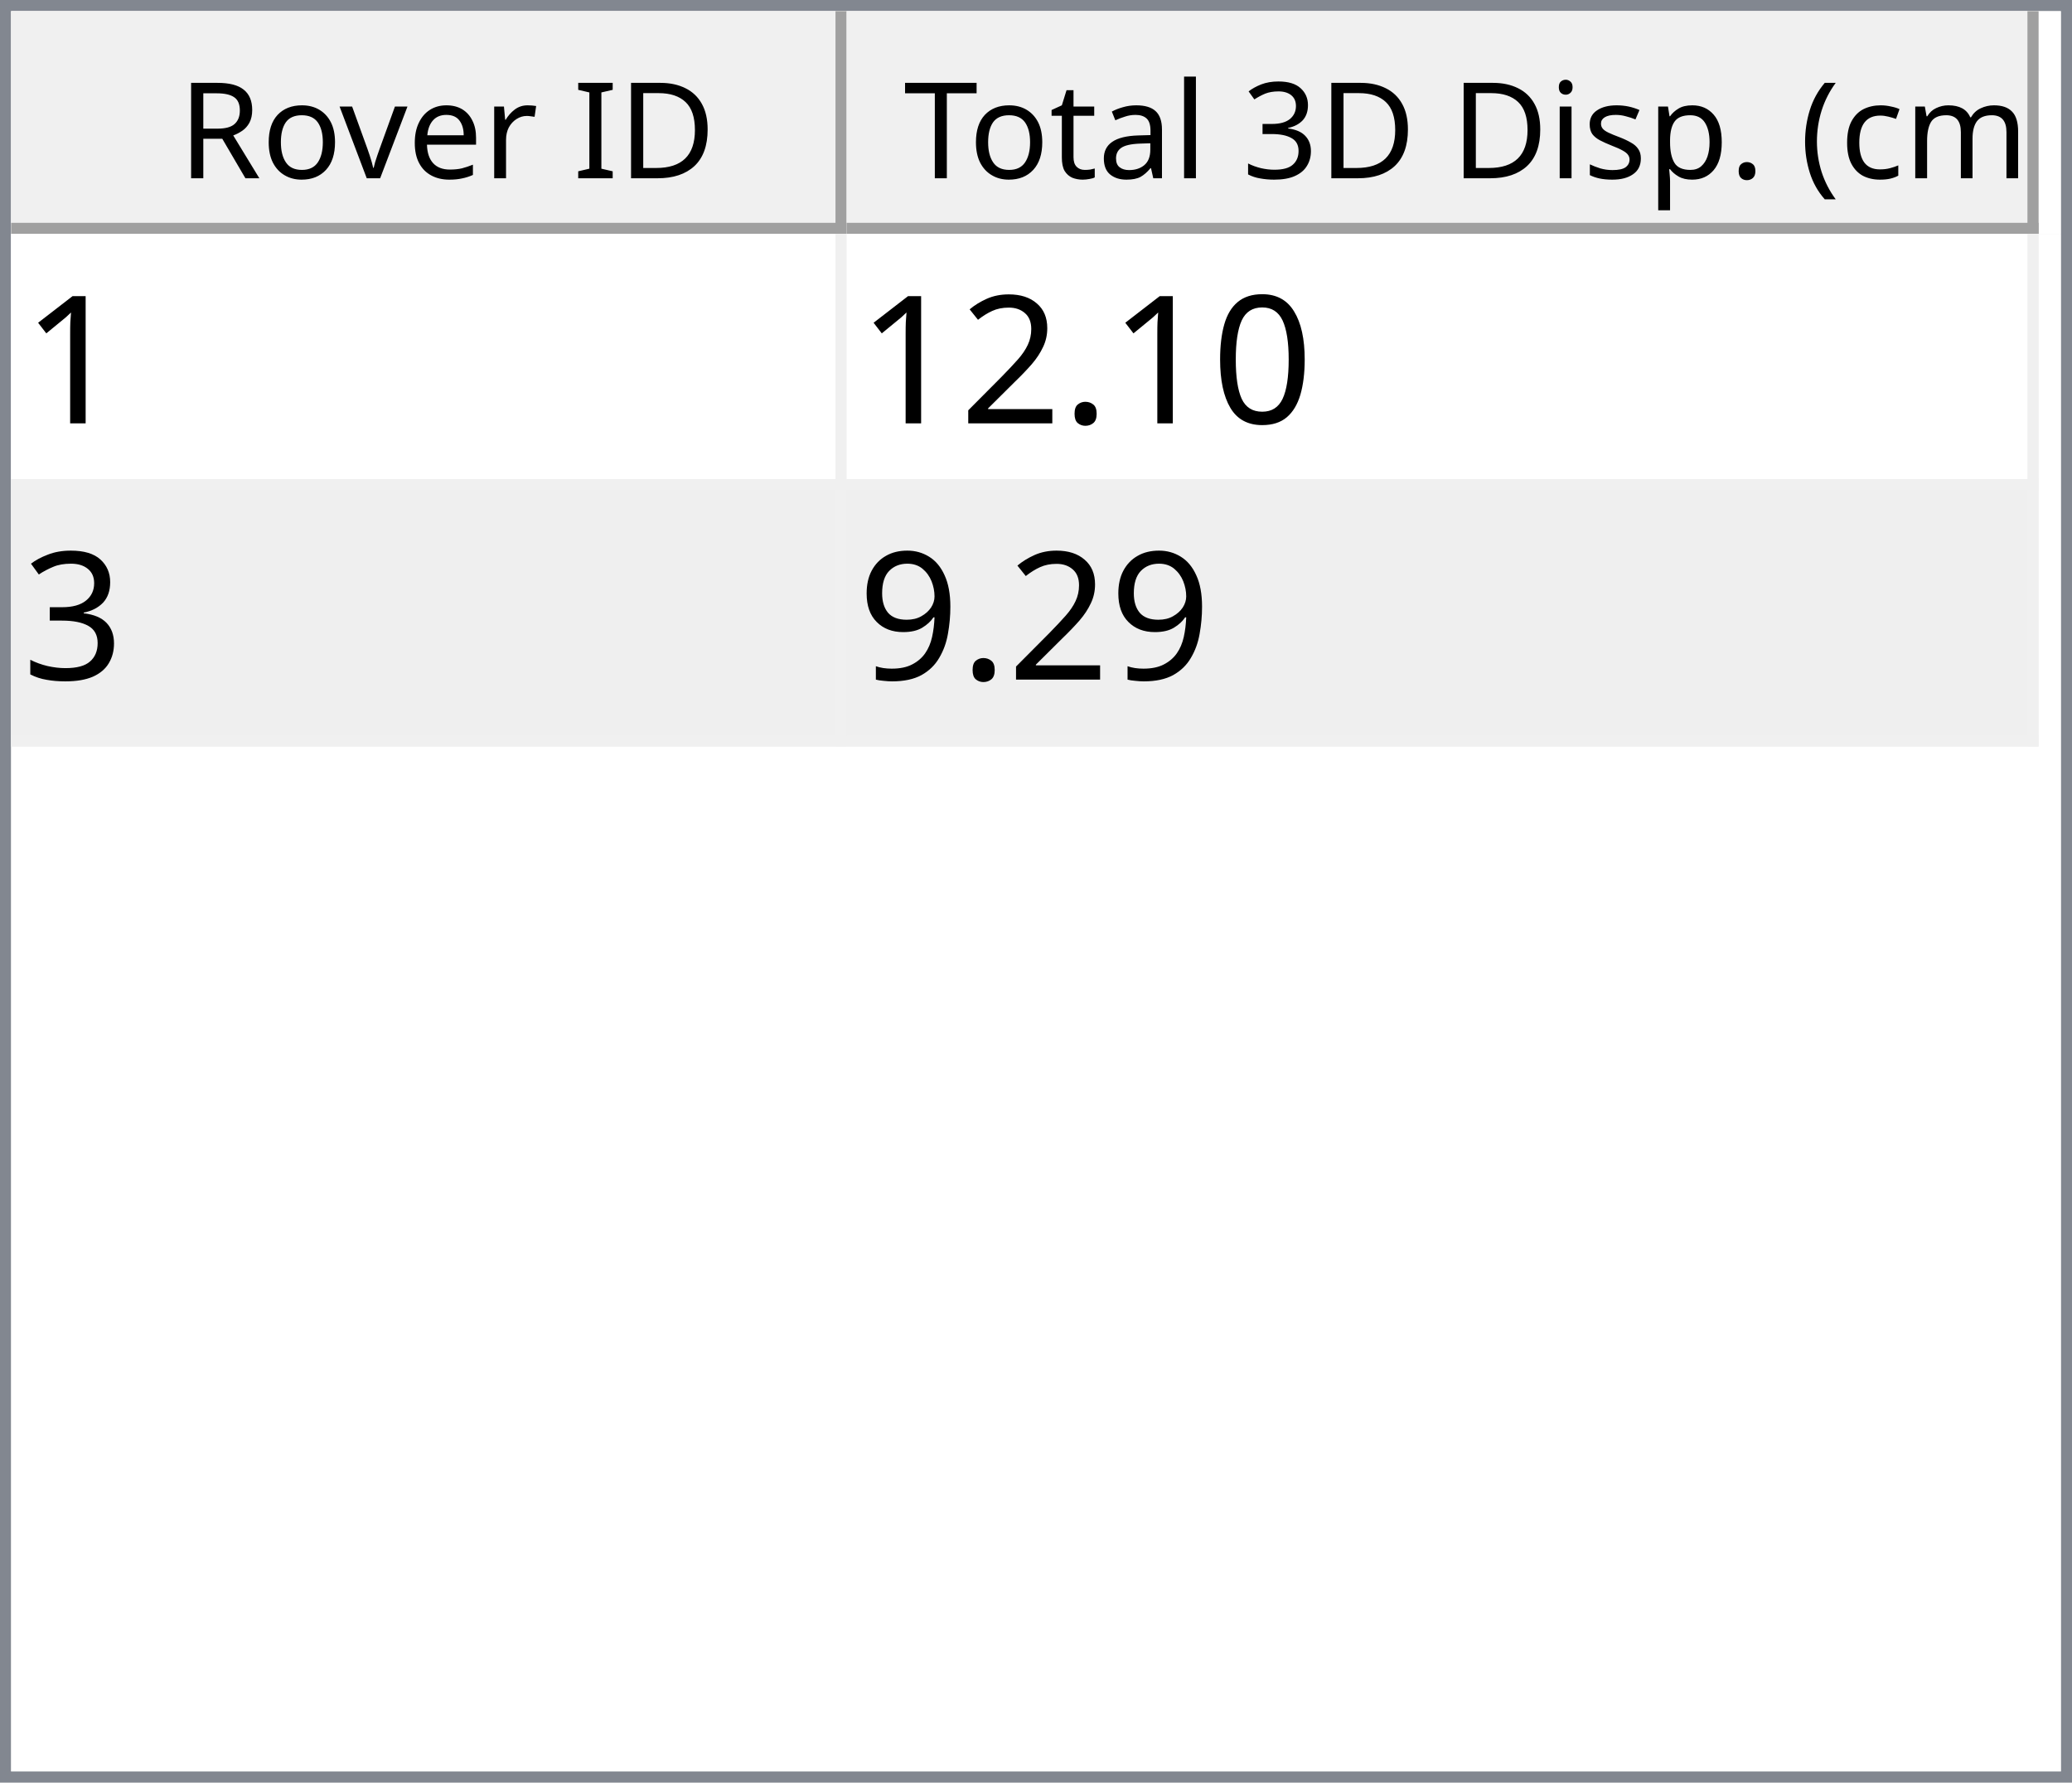
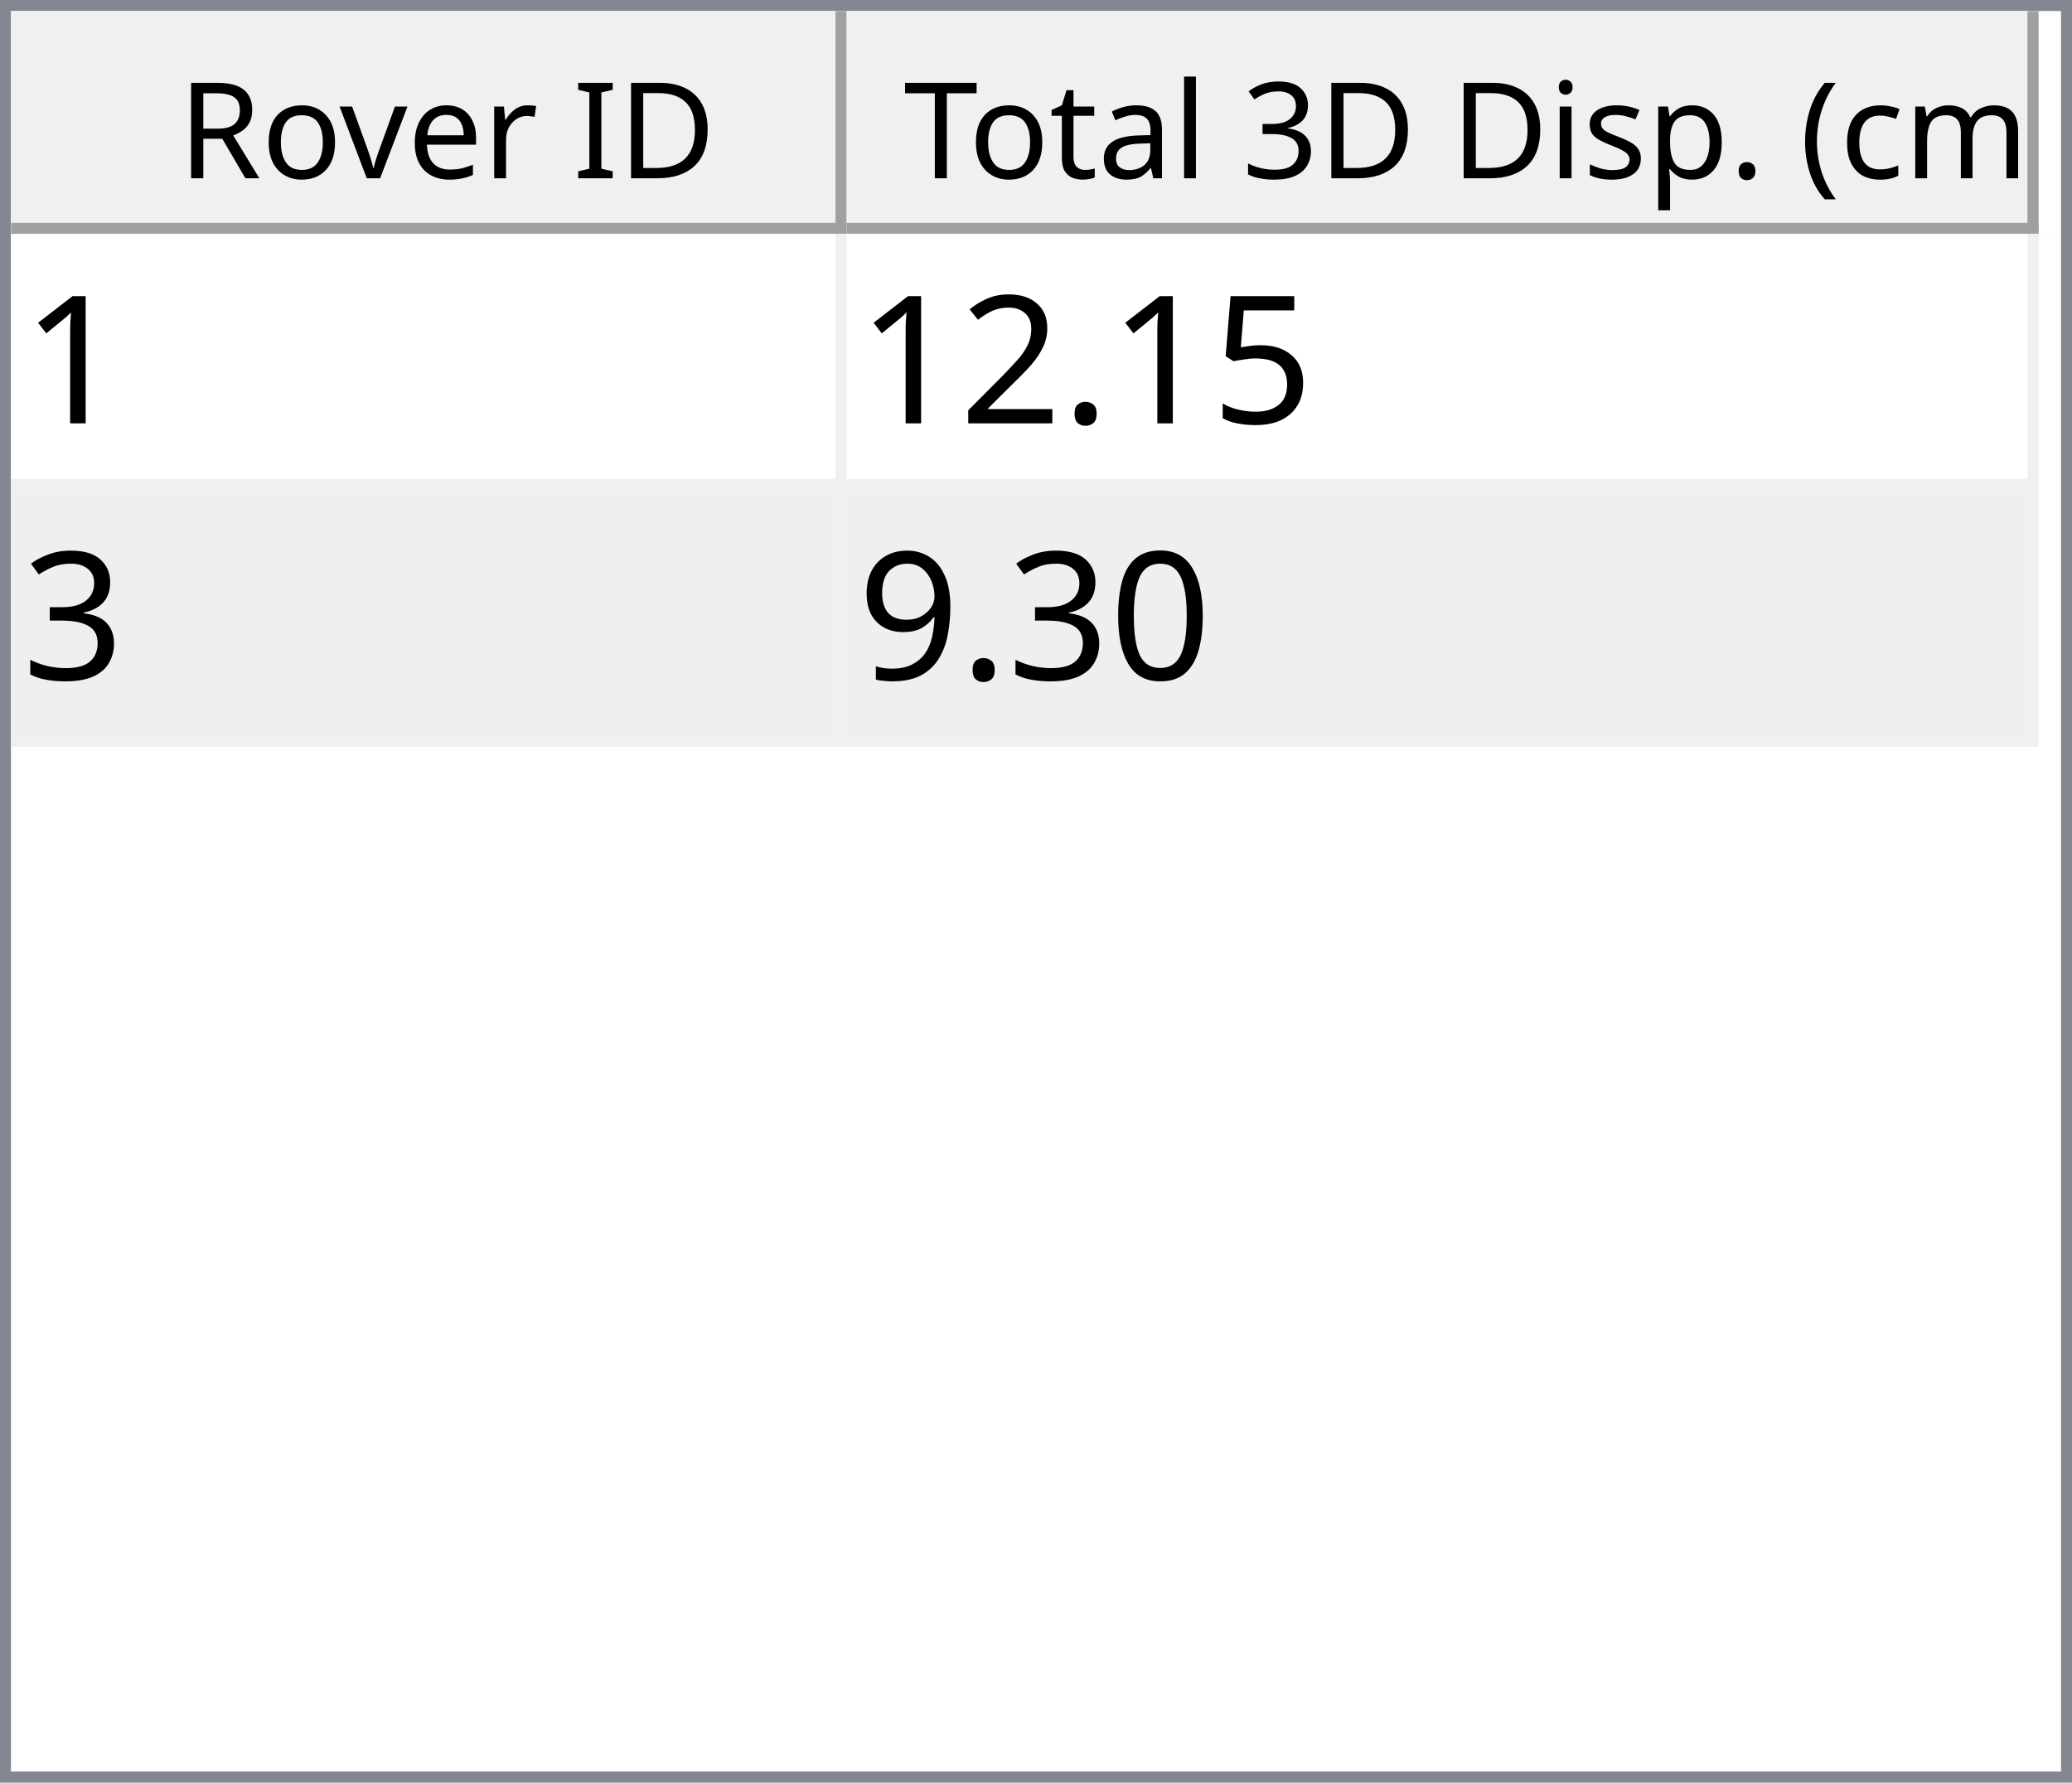
<svg xmlns="http://www.w3.org/2000/svg" style="fill-opacity:1; color-rendering:auto; color-interpolation:auto; text-rendering:auto; stroke:black; stroke-linecap:square; stroke-miterlimit:10; shape-rendering:auto; stroke-opacity:1; fill:black; stroke-dasharray:none; font-weight:normal; stroke-width:1; font-family:'Dialog'; font-style:normal; stroke-linejoin:miter; font-size:12px; stroke-dashoffset:0; image-rendering:auto;" width="186" height="160">
  <defs id="genericDefs" />
  <g>
    <defs id="defs1">
      <clipPath clipPathUnits="userSpaceOnUse" id="clipPath1">
        <path d="M0 0 L186 0 L186 160 L0 160 L0 0 Z" />
      </clipPath>
      <clipPath clipPathUnits="userSpaceOnUse" id="clipPath2">
        <path d="M0 0 L0 160 L186 160 L186 0 Z" />
      </clipPath>
      <clipPath clipPathUnits="userSpaceOnUse" id="clipPath3">
        <path d="M0 0 L0 20 L184 20 L184 0 Z" />
      </clipPath>
      <clipPath clipPathUnits="userSpaceOnUse" id="clipPath4">
        <path d="M0 0 L0 20 L75 20 L75 0 Z" />
      </clipPath>
      <clipPath clipPathUnits="userSpaceOnUse" id="clipPath5">
        <path d="M1 1 L1 19 L74 19 L74 1 Z" />
      </clipPath>
      <clipPath clipPathUnits="userSpaceOnUse" id="clipPath6">
        <path d="M0 0 L0 18 L73 18 L73 0 Z" />
      </clipPath>
      <clipPath clipPathUnits="userSpaceOnUse" id="clipPath7">
        <path d="M-0.5 -0.5 L-0.5 19.5 L74.5 19.5 L74.5 -0.5 Z" />
      </clipPath>
      <clipPath clipPathUnits="userSpaceOnUse" id="clipPath8">
        <path d="M0 0 L0 20 L107 20 L107 0 Z" />
      </clipPath>
      <clipPath clipPathUnits="userSpaceOnUse" id="clipPath9">
        <path d="M1 1 L1 19 L106 19 L106 1 Z" />
      </clipPath>
      <clipPath clipPathUnits="userSpaceOnUse" id="clipPath10">
        <path d="M0 0 L0 18 L105 18 L105 0 Z" />
      </clipPath>
      <clipPath clipPathUnits="userSpaceOnUse" id="clipPath11">
        <path d="M-0.5 -0.5 L-0.5 19.5 L106.5 19.5 L106.5 -0.5 Z" />
      </clipPath>
      <clipPath clipPathUnits="userSpaceOnUse" id="clipPath12">
        <path d="M0 0 L0 138 L184 138 L184 0 Z" />
      </clipPath>
      <clipPath clipPathUnits="userSpaceOnUse" id="clipPath13">
        <path d="M0 0 L0 46 L182 46 L182 0 Z" />
      </clipPath>
      <clipPath clipPathUnits="userSpaceOnUse" id="clipPath14">
        <path d="M-0.5 -0.5 L-0.5 45.5 L181.5 45.5 L181.5 -0.5 Z" />
      </clipPath>
      <clipPath clipPathUnits="userSpaceOnUse" id="clipPath15">
        <path d="M0 0 L0 22 L74 22 L74 0 Z" />
      </clipPath>
      <clipPath clipPathUnits="userSpaceOnUse" id="clipPath16">
        <path d="M0 0 L0 22 L106 22 L106 0 Z" />
      </clipPath>
      <font horiz-adv-x="64.551" id="font1">
        <font-face ascent="107.91" descent="25.098" units-per-em="100" style="font-style:normal; font-family:Segoe UI; font-weight:normal;" />
        <missing-glyph horiz-adv-x="64.551" d="M8.109 0 L8.109 68.266 L56.453 68.266 L56.453 0 L8.109 0 ZM15.328 7.234 L49.219 7.234 L49.219 61.031 L15.328 61.031 L15.328 7.234 Z" />
        <glyph unicode="D" horiz-adv-x="70.117" d="M9.188 0 L9.188 70.016 L28.516 70.016 Q65.531 70.016 65.531 35.891 Q65.531 19.672 55.25 9.836 Q44.969 0 27.734 0 L9.188 0 ZM17.391 62.594 L17.391 7.422 L27.828 7.422 Q41.609 7.422 49.273 14.797 Q56.938 22.172 56.938 35.688 Q56.938 62.594 28.328 62.594 L17.391 62.594 Z" />
        <glyph unicode="I" horiz-adv-x="26.611" d="M17.391 0 L9.188 0 L9.188 70.016 L17.391 70.016 L17.391 0 Z" />
        <glyph unicode=" " horiz-adv-x="27.393" d="" />
        <glyph unicode="r" horiz-adv-x="34.766" d="M34.188 41.891 Q32.078 43.5 28.125 43.5 Q23 43.5 19.555 38.672 Q16.109 33.844 16.109 25.484 L16.109 0 L8.109 0 L8.109 50 L16.109 50 L16.109 39.703 L16.312 39.703 Q18.016 44.969 21.531 47.922 Q25.047 50.875 29.391 50.875 Q32.516 50.875 34.188 50.203 L34.188 41.891 Z" />
        <glyph unicode="e" horiz-adv-x="52.295" d="M48.297 23 L12.984 23 Q13.188 14.656 17.484 10.109 Q21.781 5.562 29.297 5.562 Q37.75 5.562 44.828 11.141 L44.828 3.609 Q38.234 -1.172 27.391 -1.172 Q16.797 -1.172 10.742 5.641 Q4.688 12.453 4.688 24.812 Q4.688 36.469 11.305 43.82 Q17.922 51.172 27.734 51.172 Q37.547 51.172 42.922 44.828 Q48.297 38.484 48.297 27.203 L48.297 23 ZM40.094 29.781 Q40.047 36.719 36.75 40.578 Q33.453 44.438 27.594 44.438 Q21.922 44.438 17.969 40.383 Q14.016 36.328 13.094 29.781 L40.094 29.781 Z" />
        <glyph unicode="v" horiz-adv-x="47.9" d="M47.406 50 L27.484 0 L19.625 0 L0.688 50 L9.469 50 L22.172 13.672 Q23.578 9.672 23.922 6.688 L24.125 6.688 Q24.609 10.453 25.688 13.484 L38.969 50 L47.406 50 Z" />
        <glyph unicode="o" horiz-adv-x="58.594" d="M29 -1.172 Q17.922 -1.172 11.305 5.836 Q4.688 12.844 4.688 24.422 Q4.688 37.016 11.57 44.094 Q18.453 51.172 30.172 51.172 Q41.359 51.172 47.633 44.289 Q53.906 37.406 53.906 25.203 Q53.906 13.234 47.141 6.031 Q40.375 -1.172 29 -1.172 ZM29.594 44.438 Q21.875 44.438 17.383 39.188 Q12.891 33.938 12.891 24.703 Q12.891 15.828 17.43 10.695 Q21.969 5.562 29.594 5.562 Q37.359 5.562 41.531 10.594 Q45.703 15.625 45.703 24.906 Q45.703 34.281 41.531 39.359 Q37.359 44.438 29.594 44.438 Z" />
        <glyph unicode="R" horiz-adv-x="59.814" d="M59.375 0 L49.609 0 L37.891 19.625 Q36.281 22.359 34.766 24.289 Q33.25 26.219 31.664 27.438 Q30.078 28.656 28.25 29.219 Q26.422 29.781 24.125 29.781 L17.391 29.781 L17.391 0 L9.188 0 L9.188 70.016 L30.078 70.016 Q34.672 70.016 38.555 68.867 Q42.438 67.719 45.289 65.375 Q48.141 63.031 49.758 59.547 Q51.375 56.062 51.375 51.375 Q51.375 47.703 50.273 44.656 Q49.172 41.609 47.148 39.211 Q45.125 36.812 42.266 35.133 Q39.406 33.453 35.844 32.516 L35.844 32.328 Q37.594 31.547 38.891 30.547 Q40.188 29.547 41.359 28.18 Q42.531 26.812 43.68 25.078 Q44.828 23.344 46.234 21.047 L59.375 0 ZM17.391 62.594 L17.391 37.203 L28.516 37.203 Q31.594 37.203 34.203 38.133 Q36.812 39.062 38.719 40.797 Q40.625 42.531 41.703 45.047 Q42.781 47.562 42.781 50.688 Q42.781 56.297 39.141 59.445 Q35.5 62.594 28.609 62.594 L17.391 62.594 Z" />
        <glyph unicode=")" horiz-adv-x="30.176" d="M8.297 -15.922 L1.172 -15.922 Q16.406 2.344 16.406 26.812 Q16.406 51.469 1.078 70.016 L8.297 70.016 Q23.531 52.156 23.531 26.703 Q23.531 1.375 8.297 -15.922 Z" />
        <glyph unicode="m" horiz-adv-x="86.133" d="M79.109 0 L71.094 0 L71.094 28.719 Q71.094 37.016 68.531 40.727 Q65.969 44.438 59.906 44.438 Q54.781 44.438 51.195 39.75 Q47.609 35.062 47.609 28.516 L47.609 0 L39.594 0 L39.594 29.688 Q39.594 44.438 28.219 44.438 Q22.953 44.438 19.531 40.016 Q16.109 35.594 16.109 28.516 L16.109 0 L8.109 0 L8.109 50 L16.109 50 L16.109 42.094 L16.312 42.094 Q21.625 51.172 31.844 51.172 Q36.969 51.172 40.773 48.312 Q44.578 45.453 46 40.828 Q51.562 51.172 62.594 51.172 Q79.109 51.172 79.109 30.812 L79.109 0 Z" />
        <glyph unicode="c" horiz-adv-x="46.191" d="M42.188 2.297 Q36.422 -1.172 28.516 -1.172 Q17.828 -1.172 11.258 5.789 Q4.688 12.75 4.688 23.828 Q4.688 36.188 11.766 43.68 Q18.844 51.172 30.672 51.172 Q37.25 51.172 42.281 48.734 L42.281 40.531 Q36.719 44.438 30.375 44.438 Q22.703 44.438 17.797 38.945 Q12.891 33.453 12.891 24.516 Q12.891 15.719 17.508 10.641 Q22.125 5.562 29.891 5.562 Q36.422 5.562 42.188 9.906 L42.188 2.297 Z" />
        <glyph unicode="(" horiz-adv-x="30.176" d="M29.109 -15.922 L21.969 -15.922 Q6.844 1.375 6.844 26.703 Q6.844 52.156 21.969 70.016 L29.203 70.016 Q13.875 51.469 13.875 26.812 Q13.875 2.344 29.109 -15.922 Z" />
        <glyph unicode="." horiz-adv-x="21.68" d="M10.891 -1.078 Q8.641 -1.078 7.055 0.539 Q5.469 2.156 5.469 4.391 Q5.469 6.641 7.055 8.273 Q8.641 9.906 10.891 9.906 Q13.188 9.906 14.797 8.273 Q16.406 6.641 16.406 4.391 Q16.406 2.156 14.797 0.539 Q13.188 -1.078 10.891 -1.078 Z" />
        <glyph unicode="p" horiz-adv-x="58.789" d="M16.312 7.234 L16.109 7.234 L16.109 -23 L8.109 -23 L8.109 50 L16.109 50 L16.109 41.219 L16.312 41.219 Q22.219 51.172 33.594 51.172 Q43.266 51.172 48.688 44.461 Q54.109 37.75 54.109 26.469 Q54.109 13.922 48 6.375 Q41.891 -1.172 31.297 -1.172 Q21.578 -1.172 16.312 7.234 ZM16.109 27.391 L16.109 20.406 Q16.109 14.203 20.141 9.883 Q24.172 5.562 30.375 5.562 Q37.641 5.562 41.773 11.133 Q45.906 16.703 45.906 26.609 Q45.906 34.969 42.047 39.703 Q38.188 44.438 31.594 44.438 Q24.609 44.438 20.359 39.578 Q16.109 34.719 16.109 27.391 Z" />
        <glyph unicode="s" horiz-adv-x="42.432" d="M5.078 1.812 L5.078 10.406 Q11.625 5.562 19.484 5.562 Q30.031 5.562 30.031 12.594 Q30.031 14.594 29.125 15.992 Q28.219 17.391 26.68 18.461 Q25.141 19.531 23.07 20.383 Q21 21.234 18.609 22.172 Q15.281 23.484 12.766 24.828 Q10.25 26.172 8.57 27.859 Q6.891 29.547 6.031 31.695 Q5.172 33.844 5.172 36.719 Q5.172 40.234 6.789 42.945 Q8.406 45.656 11.086 47.484 Q13.766 49.312 17.211 50.242 Q20.656 51.172 24.312 51.172 Q30.812 51.172 35.938 48.922 L35.938 40.828 Q30.422 44.438 23.25 44.438 Q21 44.438 19.195 43.922 Q17.391 43.406 16.094 42.477 Q14.797 41.547 14.086 40.258 Q13.375 38.969 13.375 37.406 Q13.375 35.453 14.086 34.133 Q14.797 32.812 16.164 31.789 Q17.531 30.766 19.484 29.938 Q21.438 29.109 23.922 28.125 Q27.25 26.859 29.883 25.516 Q32.516 24.172 34.375 22.484 Q36.234 20.797 37.234 18.602 Q38.234 16.406 38.234 13.375 Q38.234 9.672 36.602 6.938 Q34.969 4.203 32.234 2.398 Q29.5 0.594 25.93 -0.289 Q22.359 -1.172 18.453 -1.172 Q10.75 -1.172 5.078 1.812 Z" />
        <glyph unicode="i" horiz-adv-x="24.219" d="M12.203 62.703 Q10.062 62.703 8.547 64.164 Q7.031 65.625 7.031 67.875 Q7.031 70.125 8.547 71.609 Q10.062 73.094 12.203 73.094 Q14.406 73.094 15.945 71.609 Q17.484 70.125 17.484 67.875 Q17.484 65.719 15.945 64.211 Q14.406 62.703 12.203 62.703 ZM16.109 0 L8.109 0 L8.109 50 L16.109 50 L16.109 0 Z" />
        <glyph unicode="3" horiz-adv-x="53.906" d="M46.531 19.828 Q46.531 15.094 44.75 11.211 Q42.969 7.328 39.719 4.57 Q36.469 1.812 31.93 0.297 Q27.391 -1.219 21.922 -1.219 Q11.922 -1.219 6 2.594 L6 11.188 Q13.094 5.609 22.219 5.609 Q25.875 5.609 28.828 6.539 Q31.781 7.469 33.906 9.227 Q36.031 10.984 37.18 13.477 Q38.328 15.969 38.328 19.094 Q38.328 32.812 18.797 32.812 L12.984 32.812 L12.984 39.594 L18.5 39.594 Q35.797 39.594 35.797 52.484 Q35.797 64.406 22.609 64.406 Q15.188 64.406 8.688 59.422 L8.688 67.188 Q15.375 71.188 24.609 71.188 Q29 71.188 32.57 69.969 Q36.141 68.75 38.68 66.555 Q41.219 64.359 42.609 61.281 Q44 58.203 44 54.5 Q44 40.672 30.031 36.719 L30.031 36.531 Q33.594 36.141 36.625 34.797 Q39.656 33.453 41.852 31.305 Q44.047 29.156 45.289 26.25 Q46.531 23.344 46.531 19.828 Z" />
        <glyph unicode="l" horiz-adv-x="24.219" d="M16.109 0 L8.109 0 L8.109 74.031 L16.109 74.031 L16.109 0 Z" />
        <glyph unicode="a" horiz-adv-x="50.879" d="M43.891 0 L35.891 0 L35.891 7.812 L35.688 7.812 Q30.469 -1.172 20.312 -1.172 Q12.844 -1.172 8.617 2.781 Q4.391 6.734 4.391 13.281 Q4.391 27.297 20.906 29.594 L35.891 31.688 Q35.891 44.438 25.594 44.438 Q16.547 44.438 9.281 38.281 L9.281 46.484 Q16.656 51.172 26.266 51.172 Q43.891 51.172 43.891 32.516 L43.891 0 ZM35.891 25.297 L23.828 23.641 Q18.266 22.859 15.43 20.875 Q12.594 18.891 12.594 13.875 Q12.594 10.203 15.211 7.883 Q17.828 5.562 22.172 5.562 Q28.125 5.562 32.008 9.742 Q35.891 13.922 35.891 20.312 L35.891 25.297 Z" />
        <glyph unicode="t" horiz-adv-x="33.887" d="M31.297 0.484 Q28.469 -1.078 23.828 -1.078 Q10.688 -1.078 10.688 13.578 L10.688 43.172 L2.094 43.172 L2.094 50 L10.688 50 L10.688 62.203 L18.703 64.797 L18.703 50 L31.297 50 L31.297 43.172 L18.703 43.172 L18.703 14.984 Q18.703 9.969 20.414 7.82 Q22.125 5.672 26.078 5.672 Q29.109 5.672 31.297 7.328 L31.297 0.484 Z" />
        <glyph unicode="T" horiz-adv-x="52.393" d="M50.594 62.594 L30.375 62.594 L30.375 0 L22.172 0 L22.172 62.594 L2 62.594 L2 70.016 L50.594 70.016 L50.594 62.594 Z" />
      </font>
      <font horiz-adv-x="75.0" id="font2">
        <font-face ascent="100.537" descent="21.973" units-per-em="100" style="font-style:normal; font-family:sans-serif; font-weight:normal;" />
        <missing-glyph horiz-adv-x="75.0" d="M12.5 0 L12.5 62.5 L62.5 62.5 L62.5 0 L12.5 0 ZM14.062 1.562 L60.938 1.562 L60.938 60.938 L14.062 60.938 L14.062 1.562 Z" />
        <glyph unicode="1" horiz-adv-x="55.615" d="M37.25 0 L28.469 0 L28.469 56 Q25.297 52.984 20.141 49.953 Q14.984 46.922 10.891 45.406 L10.891 53.906 Q18.266 57.375 23.781 62.305 Q29.297 67.234 31.594 71.875 L37.25 71.875 L37.25 0 Z" />
-         <glyph unicode="0" horiz-adv-x="55.615" d="M4.156 35.297 Q4.156 48 6.766 55.742 Q9.375 63.484 14.523 67.68 Q19.672 71.875 27.484 71.875 Q33.25 71.875 37.594 69.555 Q41.938 67.234 44.773 62.867 Q47.609 58.5 49.219 52.227 Q50.828 45.953 50.828 35.297 Q50.828 22.703 48.242 14.969 Q45.656 7.234 40.508 3.008 Q35.359 -1.219 27.484 -1.219 Q17.141 -1.219 11.234 6.203 Q4.156 15.141 4.156 35.297 ZM13.188 35.297 Q13.188 17.672 17.312 11.836 Q21.438 6 27.484 6 Q33.547 6 37.672 11.859 Q41.797 17.719 41.797 35.297 Q41.797 52.984 37.672 58.789 Q33.547 64.594 27.391 64.594 Q21.344 64.594 17.719 59.469 Q13.188 52.938 13.188 35.297 Z" />
+         <glyph unicode="5" horiz-adv-x="55.615" d="M4.156 18.75 L13.375 19.531 Q14.406 12.797 18.141 9.398 Q21.875 6 27.156 6 Q33.5 6 37.891 10.789 Q42.281 15.578 42.281 23.484 Q42.281 31 38.062 35.352 Q33.844 39.703 27 39.703 Q22.75 39.703 19.336 37.773 Q15.922 35.844 13.969 32.766 L5.719 33.844 L12.641 70.609 L48.25 70.609 L48.25 62.203 L19.672 62.203 L15.828 42.969 Q22.266 47.469 29.344 47.469 Q38.719 47.469 45.164 40.969 Q51.609 34.469 51.609 24.266 Q51.609 14.547 45.953 7.469 Q39.062 -1.219 27.156 -1.219 Q17.391 -1.219 11.211 4.25 Q5.031 9.719 4.156 18.75 Z" />
        <glyph unicode="." horiz-adv-x="27.783" d="M9.078 0 L9.078 10.016 L19.094 10.016 L19.094 0 L9.078 0 Z" />
        <glyph unicode="2" horiz-adv-x="55.615" d="M50.344 8.453 L50.344 0 L3.031 0 Q2.938 3.172 4.047 6.109 Q5.859 10.938 9.836 15.625 Q13.812 20.312 21.344 26.469 Q33.016 36.031 37.117 41.625 Q41.219 47.219 41.219 52.203 Q41.219 57.422 37.477 61.008 Q33.734 64.594 27.734 64.594 Q21.391 64.594 17.578 60.789 Q13.766 56.984 13.719 50.25 L4.688 51.172 Q5.609 61.281 11.664 66.578 Q17.719 71.875 27.938 71.875 Q38.234 71.875 44.242 66.164 Q50.25 60.453 50.25 52 Q50.25 47.703 48.492 43.555 Q46.734 39.406 42.656 34.812 Q38.578 30.219 29.109 22.219 Q21.188 15.578 18.945 13.211 Q16.703 10.844 15.234 8.453 L50.344 8.453 Z" />
        <glyph unicode="3" horiz-adv-x="55.615" d="M4.203 18.891 L12.984 20.062 Q14.5 12.594 18.141 9.297 Q21.781 6 27 6 Q33.203 6 37.477 10.297 Q41.75 14.594 41.75 20.953 Q41.75 27 37.797 30.93 Q33.844 34.859 27.734 34.859 Q25.25 34.859 21.531 33.891 L22.516 41.609 Q23.391 41.5 23.922 41.5 Q29.547 41.5 34.039 44.43 Q38.531 47.359 38.531 53.469 Q38.531 58.297 35.258 61.477 Q31.984 64.656 26.812 64.656 Q21.688 64.656 18.266 61.43 Q14.844 58.203 13.875 51.766 L5.078 53.328 Q6.688 62.156 12.398 67.016 Q18.109 71.875 26.609 71.875 Q32.469 71.875 37.398 69.359 Q42.328 66.844 44.945 62.5 Q47.562 58.156 47.562 53.266 Q47.562 48.641 45.07 44.828 Q42.578 41.016 37.703 38.766 Q44.047 37.312 47.562 32.695 Q51.078 28.078 51.078 21.141 Q51.078 11.766 44.242 5.25 Q37.406 -1.266 26.953 -1.266 Q17.531 -1.266 11.305 4.352 Q5.078 9.969 4.203 18.891 Z" />
+         <glyph unicode="0" horiz-adv-x="55.615" d="M4.156 35.297 Q4.156 48 6.766 55.742 Q9.375 63.484 14.523 67.68 Q19.672 71.875 27.484 71.875 Q33.25 71.875 37.594 69.555 Q41.938 67.234 44.773 62.867 Q47.609 58.5 49.219 52.227 Q50.828 45.953 50.828 35.297 Q50.828 22.703 48.242 14.969 Q45.656 7.234 40.508 3.008 Q35.359 -1.219 27.484 -1.219 Q17.141 -1.219 11.234 6.203 Q4.156 15.141 4.156 35.297 ZM13.188 35.297 Q13.188 17.672 17.312 11.836 Q21.438 6 27.484 6 Q33.547 6 37.672 11.859 Q41.797 17.719 41.797 35.297 Q41.797 52.984 37.672 58.789 Q33.547 64.594 27.391 64.594 Q21.344 64.594 17.719 59.469 Q13.188 52.938 13.188 35.297 Z" />
        <glyph unicode="9" horiz-adv-x="55.615" d="M5.469 16.547 L13.922 17.328 Q14.984 11.375 18.016 8.688 Q21.047 6 25.781 6 Q29.828 6 32.883 7.859 Q35.938 9.719 37.891 12.82 Q39.844 15.922 41.164 21.195 Q42.484 26.469 42.484 31.938 Q42.484 32.516 42.438 33.688 Q39.797 29.5 35.234 26.883 Q30.672 24.266 25.344 24.266 Q16.453 24.266 10.305 30.711 Q4.156 37.156 4.156 47.703 Q4.156 58.594 10.578 65.234 Q17 71.875 26.656 71.875 Q33.641 71.875 39.43 68.117 Q45.219 64.359 48.219 57.398 Q51.219 50.438 51.219 37.25 Q51.219 23.531 48.242 15.406 Q45.266 7.281 39.383 3.031 Q33.5 -1.219 25.594 -1.219 Q17.188 -1.219 11.867 3.445 Q6.547 8.109 5.469 16.547 ZM41.453 48.141 Q41.453 55.719 37.43 60.156 Q33.406 64.594 27.734 64.594 Q21.875 64.594 17.531 59.812 Q13.188 55.031 13.188 47.406 Q13.188 40.578 17.312 36.305 Q21.438 32.031 27.484 32.031 Q33.594 32.031 37.523 36.305 Q41.453 40.578 41.453 48.141 Z" />
      </font>
    </defs>
    <g style="fill:white; stroke:white;">
      <rect x="0" y="0" width="186" style="clip-path:url(#clipPath1); stroke:none;" height="160" />
    </g>
    <g style="fill:white; text-rendering:optimizeSpeed; color-rendering:optimizeSpeed; image-rendering:optimizeSpeed; shape-rendering:crispEdges; stroke:white; color-interpolation:sRGB;">
      <rect x="0" width="186" height="160" y="0" style="stroke:none;" />
      <path style="stroke:none;" d="M0 160 L186 160 L186 0 L0 0 Z" />
    </g>
    <g style="fill:rgb(240,240,240); font-family:'Segoe UI'; stroke:rgb(240,240,240);">
      <rect x="0" y="0" width="186" style="clip-path:url(#clipPath2); stroke:none;" height="160" />
    </g>
    <g style="fill:rgb(130,135,144); font-family:'Segoe UI'; stroke:rgb(130,135,144);">
      <path d="M0 0 L186 0 L186 160 L0 160 L0 0 ZM1 1 L185 1 L185 159 L1 159 L1 1 Z" style="fill-rule:evenodd; clip-path:url(#clipPath2); stroke:none;" />
    </g>
    <g style="fill:white; font-family:'Segoe UI'; stroke:white;" transform="translate(1,1)">
      <rect x="0" y="0" width="184" style="clip-path:url(#clipPath3); stroke:none;" height="20" />
    </g>
    <g style="fill:rgb(240,240,240); font-family:'Segoe UI'; stroke:rgb(240,240,240);" transform="translate(1,1)">
      <rect x="0" y="0" width="75" style="clip-path:url(#clipPath4); stroke:none;" height="20" />
    </g>
    <g style="font-family:'Segoe UI';" transform="translate(2,2)">
      <text x="14" xml:space="preserve" y="14" style="clip-path:url(#clipPath6); stroke:none;">Rover ID</text>
    </g>
    <g style="fill:rgb(160,160,160); font-family:'Segoe UI'; stroke:rgb(160,160,160); stroke-linejoin:bevel;" transform="translate(1.5,1.5)">
      <line x1="74" x2="74" y1="0" style="fill:none; clip-path:url(#clipPath7);" y2="19" />
    </g>
    <g style="fill:rgb(160,160,160); font-family:'Segoe UI'; stroke:rgb(160,160,160); stroke-linejoin:bevel;" transform="matrix(1,0,0,1,1,1) translate(0.5,0.5)">
      <line x1="0" x2="74" y1="19" style="fill:none; clip-path:url(#clipPath7);" y2="19" />
    </g>
    <g style="fill:rgb(240,240,240); font-family:'Segoe UI'; stroke:rgb(240,240,240);" transform="translate(76,1)">
      <rect x="0" y="0" width="107" style="clip-path:url(#clipPath8); stroke:none;" height="20" />
    </g>
    <g style="font-family:'Segoe UI';" transform="translate(77,2)">
      <text x="1" xml:space="preserve" y="14" style="clip-path:url(#clipPath10); stroke:none;"> Total 3D Disp. (cm)</text>
    </g>
    <g style="fill:rgb(160,160,160); font-family:'Segoe UI'; stroke:rgb(160,160,160); stroke-linejoin:bevel;" transform="translate(76.5,1.5)">
      <line x1="106" x2="106" y1="0" style="fill:none; clip-path:url(#clipPath11);" y2="19" />
    </g>
    <g style="fill:rgb(160,160,160); font-family:'Segoe UI'; stroke:rgb(160,160,160); stroke-linejoin:bevel;" transform="matrix(1,0,0,1,76,1) translate(0.5,0.5)">
      <line x1="0" x2="106" y1="19" style="fill:none; clip-path:url(#clipPath11);" y2="19" />
    </g>
    <g style="fill:white; font-family:'Segoe UI'; stroke:white;" transform="translate(1,21)">
      <rect x="0" y="0" width="184" style="clip-path:url(#clipPath12); stroke:none;" height="138" />
    </g>
    <g style="fill:rgb(240,240,240); font-size:16px; font-family:sans-serif; stroke:rgb(240,240,240);" transform="translate(1,21)">
      <rect x="0" y="0" width="182" style="clip-path:url(#clipPath13); stroke:none;" height="46" />
      <line transform="translate(0.5,0.5)" x1="0" x2="181" y1="22" style="clip-path:url(#clipPath14); fill:none; stroke-linejoin:bevel;" y2="22" />
    </g>
    <g transform="matrix(1,0,0,1,1,21) translate(0.5,0.5)" style="fill:rgb(240,240,240); font-size:16px; font-family:sans-serif; stroke:rgb(240,240,240); stroke-linejoin:bevel;">
      <line x1="0" x2="181" y1="45" style="fill:none; clip-path:url(#clipPath14);" y2="45" />
    </g>
    <g transform="matrix(1,0,0,1,1,21) translate(0.5,0.5)" style="fill:rgb(240,240,240); font-size:16px; font-family:sans-serif; stroke:rgb(240,240,240); stroke-linejoin:bevel;">
      <line x1="74" x2="74" y1="0" style="fill:none; clip-path:url(#clipPath14);" y2="45" />
    </g>
    <g transform="matrix(1,0,0,1,1,21) translate(0.5,0.5)" style="fill:rgb(240,240,240); font-size:16px; font-family:sans-serif; stroke:rgb(240,240,240); stroke-linejoin:bevel;">
      <line x1="181" x2="181" y1="0" style="fill:none; clip-path:url(#clipPath14);" y2="45" />
    </g>
    <g style="fill:white; font-size:16px; font-family:sans-serif; stroke:white;" transform="matrix(1,0,0,1,1,21)">
      <rect x="0" y="0" width="74" style="clip-path:url(#clipPath15); stroke:none;" height="22" />
      <text x="1" y="17" style="fill:black; clip-path:url(#clipPath15); stroke:none;" xml:space="preserve">1</text>
    </g>
    <g style="fill:white; font-size:16px; font-family:sans-serif; stroke:white;" transform="matrix(1,0,0,1,1,21) translate(75,0)">
      <rect x="0" y="0" width="106" style="clip-path:url(#clipPath16); stroke:none;" height="22" />
-       <text x="1" y="17" style="fill:black; clip-path:url(#clipPath16); stroke:none;" xml:space="preserve">12.10</text>
+       <text x="1" y="17" style="fill:black; clip-path:url(#clipPath16); stroke:none;" xml:space="preserve">12.15</text>
    </g>
    <g style="fill:rgb(239,239,239); font-size:16px; font-family:sans-serif; stroke:rgb(239,239,239);" transform="matrix(1,0,0,1,1,21) translate(0,23)">
      <rect x="0" y="0" width="74" style="clip-path:url(#clipPath15); stroke:none;" height="22" />
      <text x="1" y="17" style="fill:black; clip-path:url(#clipPath15); stroke:none;" xml:space="preserve">3</text>
    </g>
    <g style="fill:rgb(239,239,239); font-size:16px; font-family:sans-serif; stroke:rgb(239,239,239);" transform="matrix(1,0,0,1,1,21) translate(75,23)">
      <rect x="0" y="0" width="106" style="clip-path:url(#clipPath16); stroke:none;" height="22" />
-       <text x="1" y="17" style="fill:black; clip-path:url(#clipPath16); stroke:none;" xml:space="preserve">9.29</text>
+       <text x="1" y="17" style="fill:black; clip-path:url(#clipPath16); stroke:none;" xml:space="preserve">9.30</text>
    </g>
  </g>
</svg>
